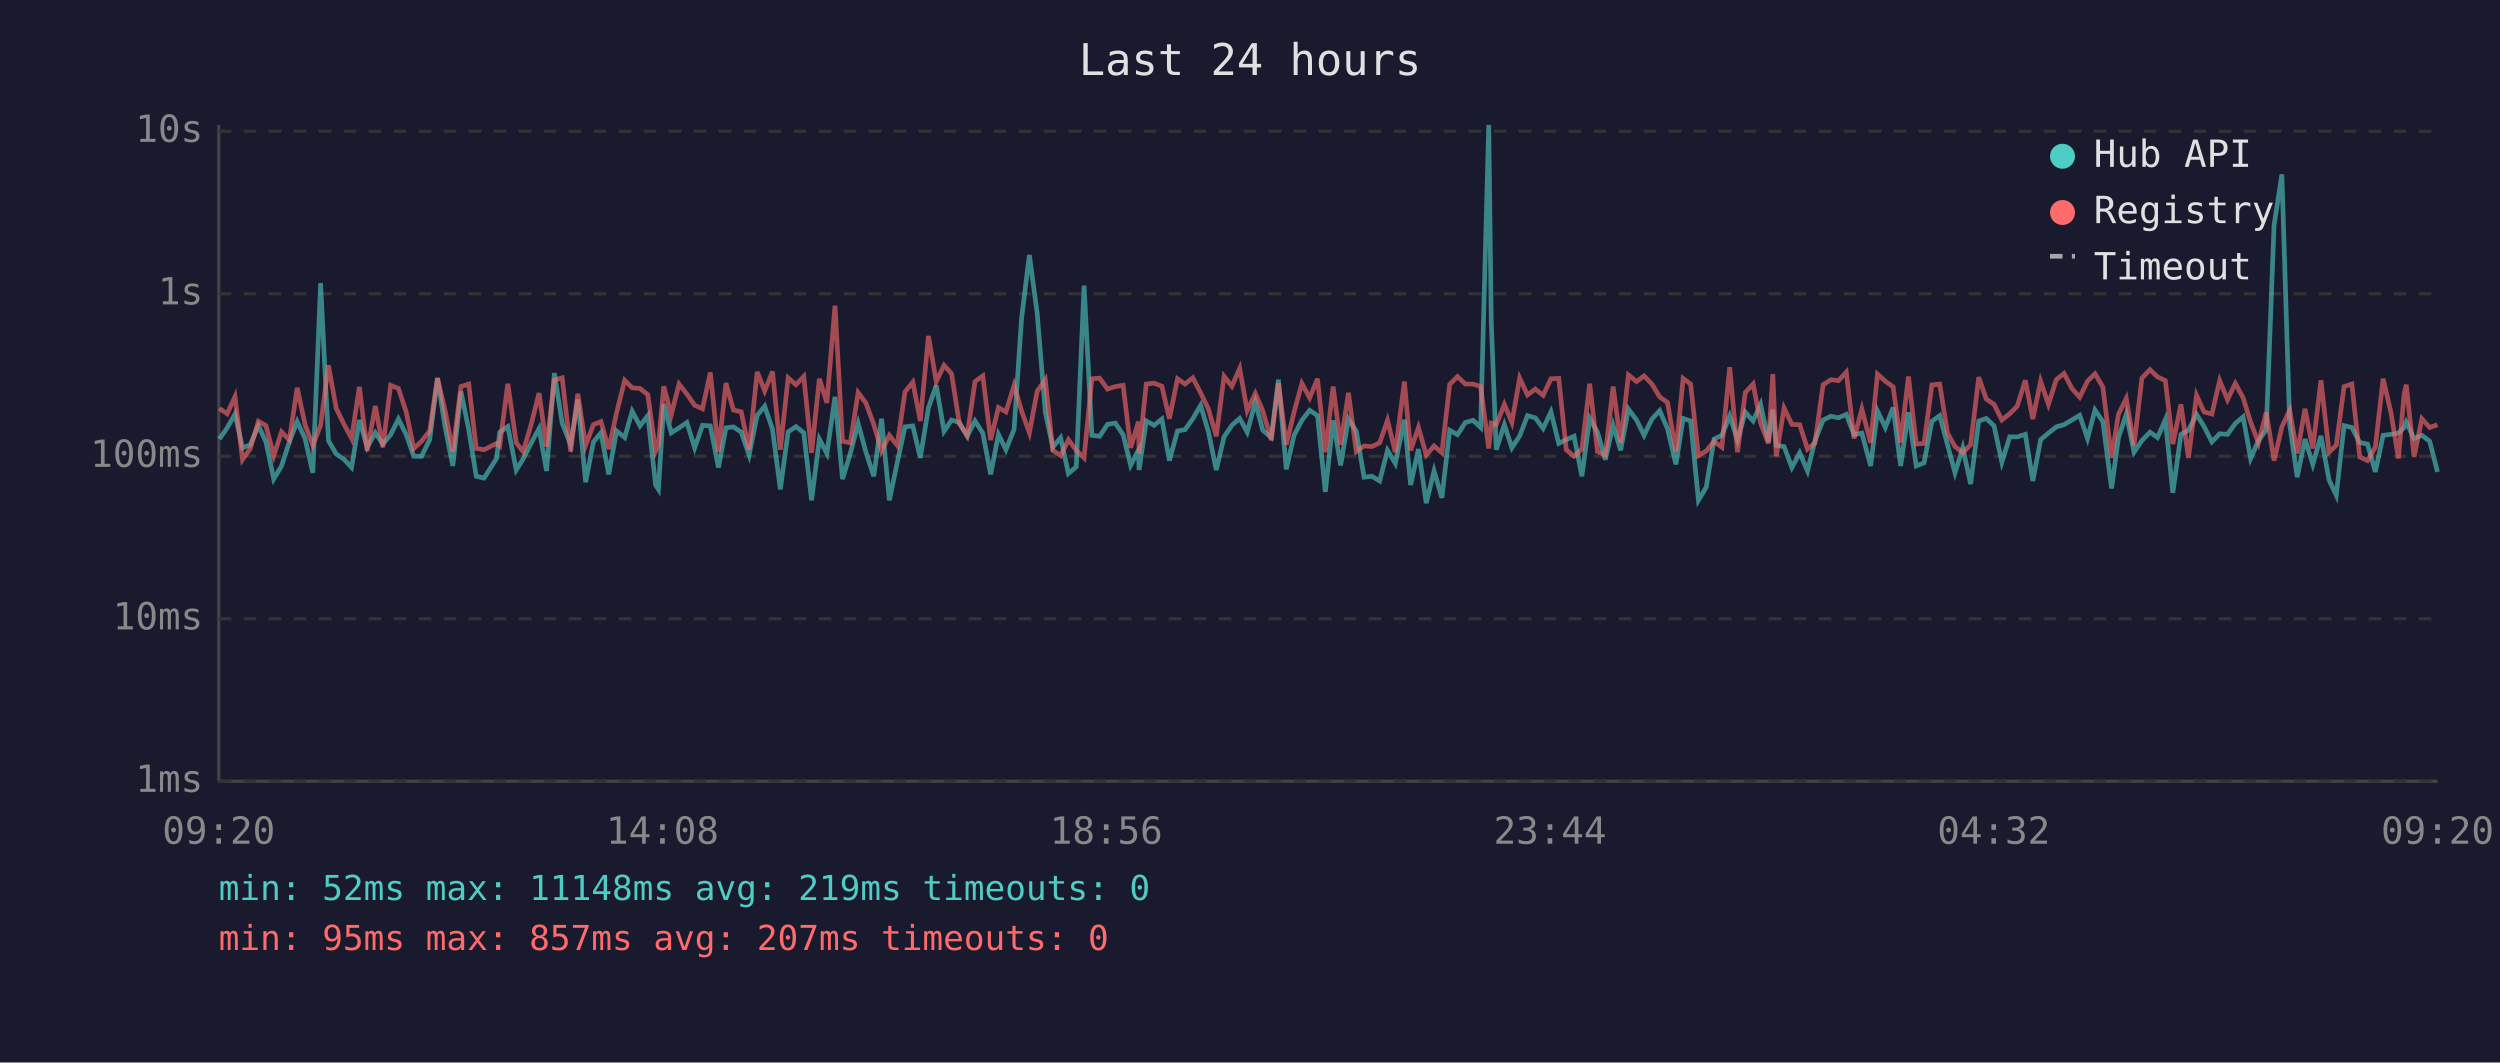
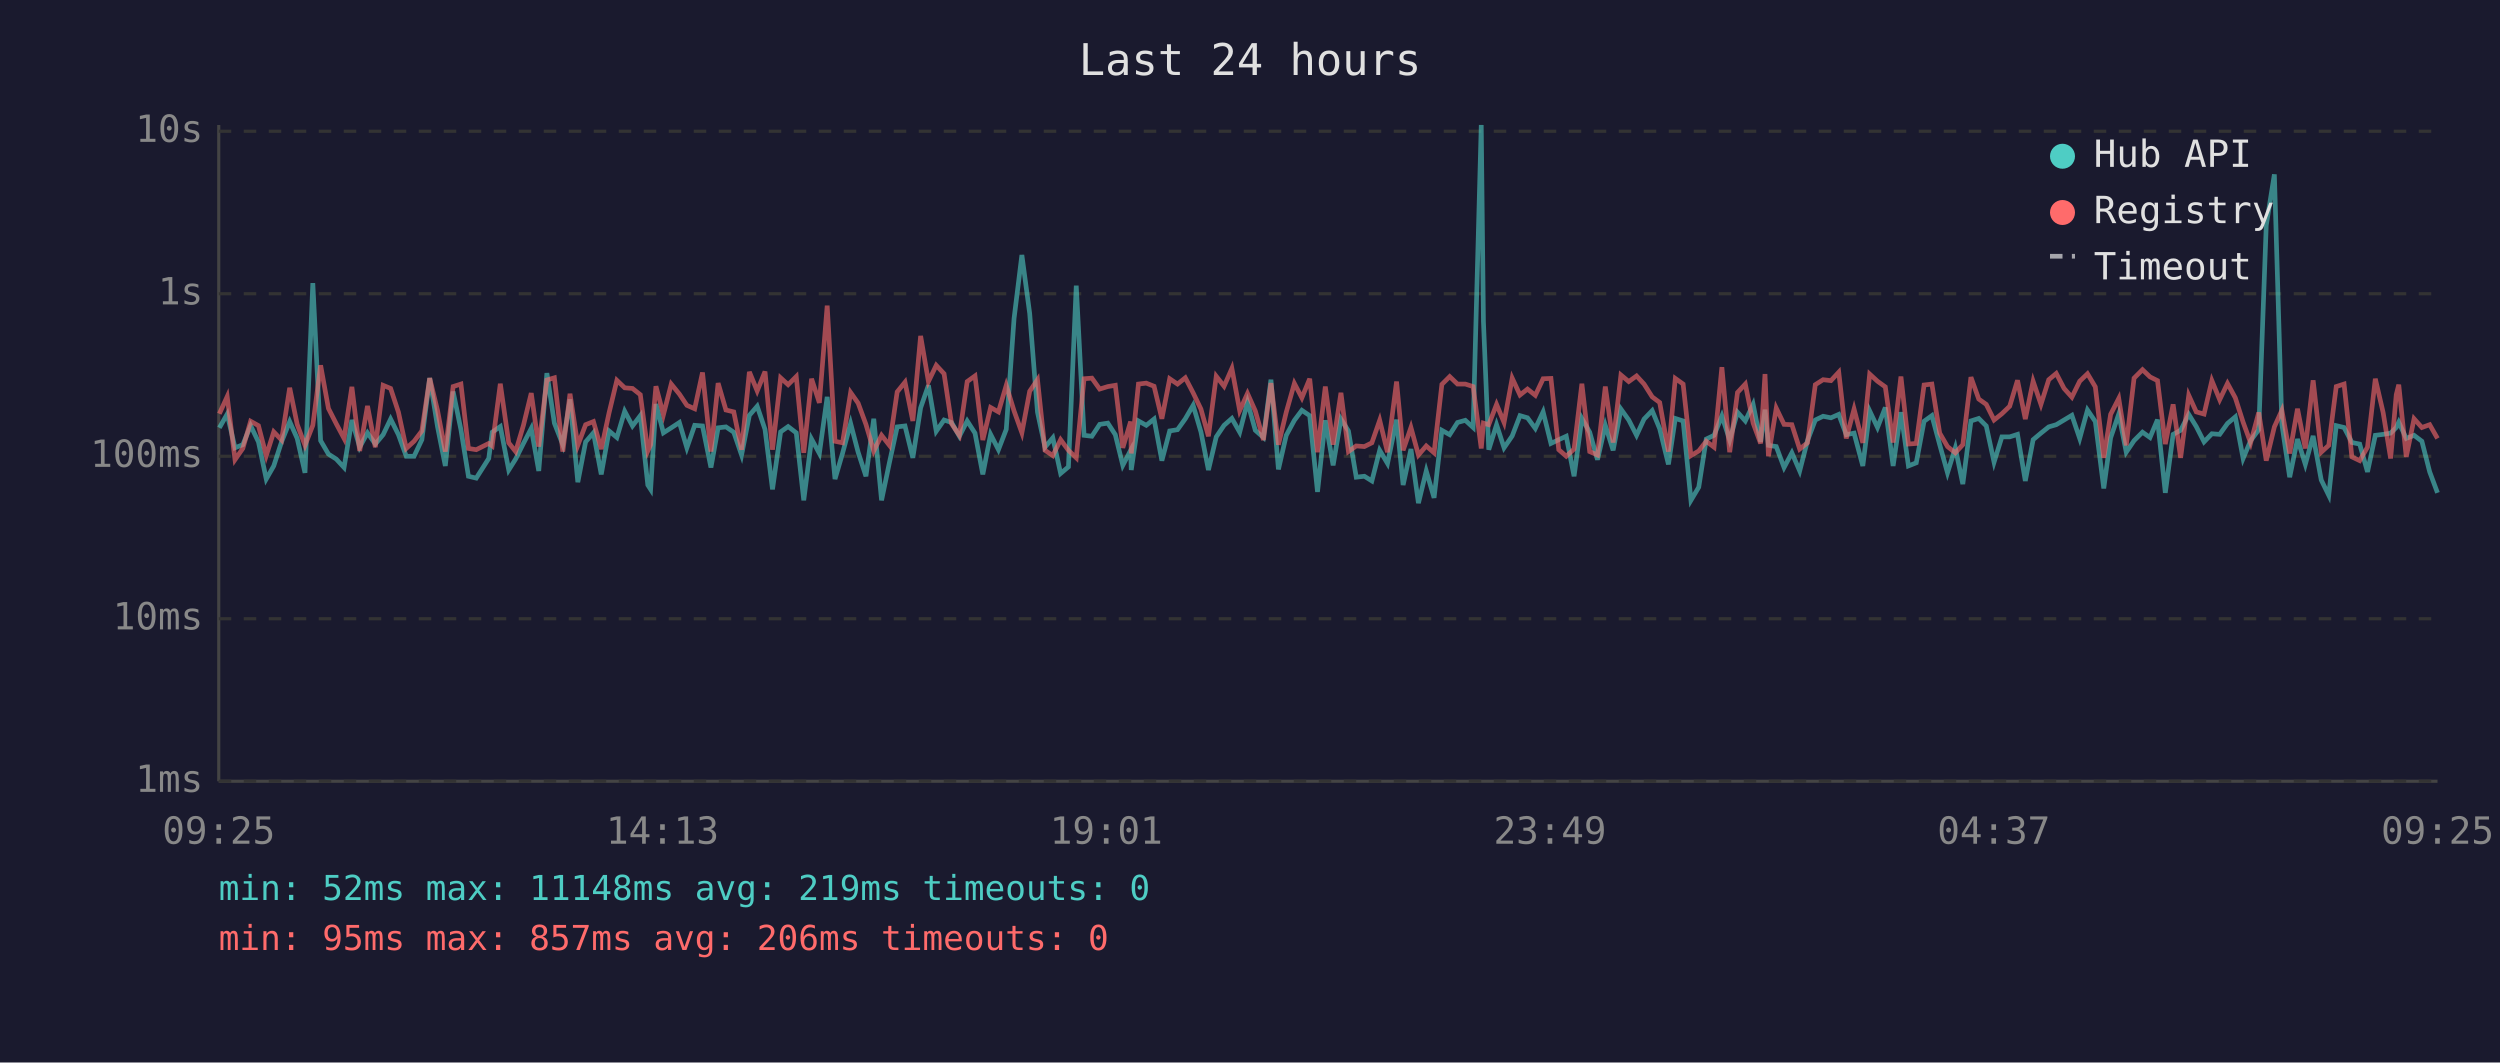
<svg xmlns="http://www.w3.org/2000/svg" viewBox="0 0 800 340" font-family="monospace" font-size="12">
  <rect width="800" height="340" fill="#1a1a2e" />
  <text x="400" y="24" fill="#e0e0e0" font-size="14" text-anchor="middle">Last 24 hours</text>
  <line x1="70" y1="40" x2="70" y2="250" stroke="#444" stroke-width="1" />
  <line x1="70" y1="250" x2="780" y2="250" stroke="#444" stroke-width="1" />
  <line x1="70" y1="250" x2="780" y2="250" stroke="#333" stroke-width="1" stroke-dasharray="4" />
  <text x="65" y="250" fill="#888" text-anchor="end" dominant-baseline="middle">1ms</text>
  <line x1="70" y1="198" x2="780" y2="198" stroke="#333" stroke-width="1" stroke-dasharray="4" />
  <text x="65" y="198" fill="#888" text-anchor="end" dominant-baseline="middle">10ms</text>
  <line x1="70" y1="146" x2="780" y2="146" stroke="#333" stroke-width="1" stroke-dasharray="4" />
  <text x="65" y="146" fill="#888" text-anchor="end" dominant-baseline="middle">100ms</text>
  <line x1="70" y1="94" x2="780" y2="94" stroke="#333" stroke-width="1" stroke-dasharray="4" />
  <text x="65" y="94" fill="#888" text-anchor="end" dominant-baseline="middle">1s</text>
  <line x1="70" y1="42" x2="780" y2="42" stroke="#333" stroke-width="1" stroke-dasharray="4" />
  <text x="65" y="42" fill="#888" text-anchor="end" dominant-baseline="middle">10s</text>
-   <text x="70" y="270" fill="#888" text-anchor="middle">09:20</text>
-   <text x="212" y="270" fill="#888" text-anchor="middle">14:08</text>
-   <text x="354" y="270" fill="#888" text-anchor="middle">18:56</text>
-   <text x="496" y="270" fill="#888" text-anchor="middle">23:44</text>
-   <text x="638" y="270" fill="#888" text-anchor="middle">04:32</text>
-   <text x="780" y="270" fill="#888" text-anchor="middle">09:20</text>
-   <polyline points="70.2,140.5 72.7,136.9 75.2,132.5 77.6,143.3 80.1,142.3 82.7,136.2 85.1,141.4 87.6,153.3 90.1,149.1 92.6,141.4 95.1,134.9 97.6,140.3 100.1,151.3 102.6,90.6 105.1,141.0 107.6,145.3 110.0,146.9 112.5,149.6 115.0,134.4 117.5,143.1 120.1,138.5 122.5,142.1 125.0,139.1 127.5,134.1 130.0,139.1 132.4,146.0 134.9,146.0 137.5,140.7 140.0,121.0 142.4,136.5 144.9,149.1 147.5,125.3 150.0,137.5 152.4,152.4 154.9,153.0 158.9,146.7 159.9,138.3 162.5,136.5 165.2,150.4 167.4,146.9 169.9,141.9 172.5,137.1 174.9,150.7 177.4,119.4 179.9,135.4 182.6,142.3 184.9,127.8 187.4,154.3 189.9,141.4 192.3,138.5 194.8,151.8 197.3,137.9 199.9,140.0 202.3,131.6 204.8,136.3 207.3,133.0 209.8,155.2 210.7,156.6 212.4,129.3 214.8,138.5 217.3,136.9 219.8,135.2 222.3,143.3 224.8,136.1 227.3,136.3 229.9,149.6 232.3,136.9 234.7,136.6 237.2,138.3 239.7,145.6 242.3,132.9 244.7,130.0 247.2,137.4 249.7,156.6 252.2,138.2 254.7,136.5 257.2,138.5 259.7,160.1 262.2,140.5 264.6,145.1 267.2,127.0 269.6,153.3 272.1,145.1 274.6,135.5 277.1,144.7 279.6,152.4 282.1,134.0 284.6,160.1 287.1,148.1 289.6,136.6 292.1,136.3 294.5,146.5 297.1,130.5 299.6,123.3 302.1,138.0 304.5,134.4 307.0,135.2 309.5,139.6 312.0,134.7 314.5,138.6 317.0,151.8 319.5,139.0 321.9,143.9 324.5,137.4 326.9,101.9 329.4,81.6 331.9,100.3 334.5,131.9 336.9,143.1 339.4,140.1 341.9,151.5 344.4,149.4 346.9,91.4 349.4,139.3 351.9,139.6 354.4,135.8 356.9,135.4 359.4,139.1 361.8,148.9 364.3,144.1 364.5,150.4 366.8,134.7 369.3,136.1 371.8,134.1 374.2,147.4 376.8,137.9 379.2,137.5 381.7,134.0 384.2,129.7 386.7,138.2 389.2,150.4 391.7,139.8 394.2,136.1 396.7,133.9 399.1,138.3 401.7,128.7 404.1,137.7 406.8,140.0 409.1,121.5 411.6,150.2 414.1,139.3 416.6,134.5 419.1,131.3 421.6,133.0 424.1,157.4 426.6,134.5 429.0,148.9 431.5,134.1 434.0,137.9 436.5,152.7 439.0,152.4 441.5,153.9 444.0,144.1 446.5,148.3 449.4,134.3 451.4,155.2 453.9,143.7 456.4,161.0 458.9,150.7 461.4,159.3 463.9,137.7 466.4,139.1 468.9,135.2 471.4,134.5 473.8,136.8 476.4,40.0 477.2,102.9 478.8,143.9 481.4,135.9 483.8,143.3 486.3,139.5 488.8,133.0 491.3,133.7 493.8,137.1 496.3,131.8 498.8,141.9 501.2,140.7 503.7,139.6 506.2,152.4 508.7,133.9 511.2,138.3 513.7,147.1 516.2,136.1 518.6,144.1 521.1,130.9 523.7,134.4 526.1,139.3 528.6,134.1 531.1,131.4 533.6,137.2 536.3,148.6 538.6,133.9 541.0,134.7 543.5,160.1 546.0,155.9 548.5,140.5 551.0,139.3 553.5,133.1 556.0,140.8 558.5,131.9 561.0,134.7 563.4,129.4 565.9,141.4 567.3,131.1 568.4,142.5 570.9,142.9 573.4,149.6 575.9,144.9 578.4,150.7 580.8,141.0 583.4,134.4 585.9,133.2 588.3,133.7 590.8,132.6 593.3,139.1 595.8,138.6 598.6,149.1 600.8,131.5 603.3,136.8 605.8,130.4 608.2,149.1 610.7,131.9 613.2,149.1 615.7,148.1 618.2,134.8 620.7,133.0 623.2,142.3 625.6,151.3 628.1,143.3 630.6,154.9 633.2,134.7 635.6,133.9 638.1,136.3 640.6,147.9 643.1,139.8 645.5,139.8 648.1,139.0 650.5,153.9 653.0,140.7 655.5,138.6 658.0,136.6 660.5,135.9 663.0,134.4 665.5,132.9 668.0,140.3 670.4,131.2 672.9,134.9 675.7,156.3 677.9,140.1 680.4,132.5 682.9,144.7 685.4,141.0 688.0,138.3 690.4,140.0 692.9,134.3 695.3,157.7 697.9,139.0 700.3,137.7 702.9,132.6 705.3,136.5 707.8,141.4 710.3,138.8 712.8,139.0 715.3,135.5 717.8,133.4 720.2,146.7 722.7,141.0 725.2,137.5 727.7,72.1 730.2,55.8 732.7,135.8 735.1,152.7 737.6,140.5 740.1,148.6 742.7,139.5 745.3,153.6 747.6,158.5 750.1,136.2 752.6,136.8 755.1,141.6 757.6,142.1 760.1,151.0 762.6,139.3 765.1,139.0 767.5,138.6 769.3,136.8 770.0,135.1 772.5,140.3 775.0,139.3 777.5,141.2 780.0,151.0" fill="none" stroke="#4ecdc4" stroke-width="1.5" opacity="0.6" />
-   <polyline points="70.2,130.7 72.7,132.4 75.2,126.9 77.6,147.1 80.1,143.5 82.7,134.8 85.1,136.2 87.6,145.8 90.1,138.2 92.6,140.8 95.1,124.1 97.6,135.8 100.1,142.5 102.6,136.1 105.1,116.9 107.6,130.7 110.0,135.6 112.5,140.3 115.0,123.8 117.5,144.3 120.1,129.9 122.5,143.1 125.0,123.3 127.5,124.3 130.0,131.9 132.4,143.5 134.9,141.2 137.5,137.9 140.0,121.0 142.4,131.3 144.9,144.5 147.5,123.7 150.0,122.9 152.4,143.5 154.9,143.9 158.9,141.9 159.9,142.7 162.5,122.8 165.2,141.7 167.4,144.5 169.9,136.1 172.5,125.8 174.9,142.9 177.4,121.6 179.9,120.9 182.6,144.5 184.9,126.0 187.4,142.5 189.9,135.9 192.3,134.9 194.8,143.7 197.3,132.1 199.9,121.7 202.3,124.1 204.8,124.3 207.3,126.3 209.8,144.3 210.7,142.3 212.4,123.6 214.8,132.7 217.3,122.9 219.8,126.1 222.3,129.7 224.8,130.8 227.3,119.2 229.9,144.5 232.3,122.6 234.7,131.2 237.2,131.8 239.7,143.9 242.3,119.0 244.7,125.1 247.2,118.9 249.7,143.9 252.2,120.9 254.7,123.1 257.2,120.5 259.7,144.9 262.2,121.2 264.6,128.9 267.2,97.8 269.6,141.2 272.1,141.7 274.6,125.6 277.1,129.0 279.6,135.8 282.1,144.3 284.6,139.3 287.1,142.5 289.6,125.4 292.1,122.3 294.5,134.7 297.1,107.5 299.6,122.1 302.1,116.9 304.5,119.6 307.0,135.6 309.5,139.3 312.0,122.1 314.5,120.3 317.0,140.8 319.5,130.4 321.9,131.8 324.5,123.3 326.9,131.5 329.4,138.5 331.9,125.2 334.5,121.5 336.9,144.1 339.4,145.8 341.9,140.7 344.4,144.1 346.9,146.5 349.4,121.2 351.9,121.0 354.4,124.5 356.9,123.7 359.4,123.3 361.8,143.3 364.3,134.9 364.5,145.1 366.8,122.9 369.3,122.6 371.8,123.6 374.2,134.0 376.8,121.2 379.2,122.9 381.7,120.9 384.2,125.7 386.7,130.9 389.2,139.6 391.7,120.4 394.2,123.6 396.7,117.9 399.1,131.4 401.7,125.9 404.1,131.5 406.8,140.8 409.1,122.6 411.6,142.3 414.1,131.9 416.6,122.7 419.1,127.3 421.6,121.2 424.1,144.7 426.6,123.7 429.0,142.3 431.5,125.7 434.0,144.5 436.5,142.7 439.0,142.9 441.5,141.7 444.0,134.5 446.5,144.7 449.4,122.1 451.4,144.1 453.9,136.8 456.4,145.6 458.9,142.7 461.4,144.9 463.9,123.0 466.4,120.5 468.9,122.9 471.4,122.9 473.8,123.7 476.4,143.5 477.2,135.4 478.8,135.9 481.4,129.4 483.8,135.2 486.3,121.0 488.8,126.4 491.3,124.5 493.8,126.5 496.3,121.2 498.8,121.1 501.2,143.9 503.7,146.0 506.2,143.7 508.7,122.8 511.2,144.5 513.7,145.6 516.2,123.7 518.6,141.6 521.1,120.0 523.7,122.1 526.1,120.3 528.6,122.9 531.1,127.0 533.6,128.8 536.3,144.5 538.6,121.1 541.0,122.9 543.5,145.8 546.0,144.3 548.5,141.2 551.0,143.1 553.5,117.5 556.0,144.7 558.5,125.6 561.0,122.9 563.4,135.4 565.9,141.9 567.3,119.7 568.4,146.0 570.9,130.6 573.4,135.8 575.9,135.9 578.4,143.7 580.8,141.7 583.4,123.1 585.9,121.5 588.3,121.8 590.8,119.1 593.3,140.3 595.8,130.9 598.6,141.7 600.8,119.7 603.3,122.0 605.8,123.8 608.2,141.6 610.7,120.5 613.2,142.1 615.7,141.9 618.2,123.2 620.7,122.9 623.2,138.6 625.6,142.9 628.1,144.9 630.6,142.3 633.2,120.7 635.6,127.7 638.1,129.4 640.6,134.4 643.1,132.4 645.5,130.0 648.1,121.7 650.5,134.1 653.0,122.0 655.5,129.4 658.0,121.5 660.5,119.5 663.0,124.3 665.5,127.1 668.0,122.0 670.4,119.6 672.9,123.8 675.7,146.5 677.9,132.6 680.4,127.5 682.9,142.5 685.4,121.0 688.0,118.3 690.4,120.6 692.9,121.8 695.3,142.1 697.9,129.4 700.3,146.5 702.9,126.5 705.3,131.8 707.8,132.5 710.3,121.8 712.8,127.9 715.3,122.7 717.8,127.3 720.2,135.1 722.7,141.7 725.2,132.0 727.7,147.4 730.2,136.6 732.7,131.3 735.1,145.1 737.6,130.8 740.1,143.5 742.7,121.7 745.3,144.7 747.6,142.5 750.1,123.7 752.6,122.9 755.1,146.2 757.6,147.4 760.1,143.1 762.6,121.2 765.1,132.0 767.5,146.7 769.3,126.3 770.0,123.1 772.5,146.2 775.0,134.0 777.5,136.8 780.0,135.9" fill="none" stroke="#ff6b6b" stroke-width="1.5" opacity="0.6" />
+   <text x="70" y="270" fill="#888" text-anchor="middle">09:25</text>
+   <text x="212" y="270" fill="#888" text-anchor="middle">14:13</text>
+   <text x="354" y="270" fill="#888" text-anchor="middle">19:01</text>
+   <text x="496" y="270" fill="#888" text-anchor="middle">23:49</text>
+   <text x="638" y="270" fill="#888" text-anchor="middle">04:37</text>
+   <text x="780" y="270" fill="#888" text-anchor="middle">09:25</text>
+   <polyline points="70.2,136.9 72.7,132.5 75.2,143.3 77.7,142.3 80.2,136.2 82.7,141.4 85.2,153.3 87.6,149.1 90.1,141.4 92.7,134.9 95.1,140.3 97.6,151.3 100.1,90.6 102.6,141.0 105.1,145.3 107.6,146.9 110.1,149.6 112.6,134.4 115.1,143.1 117.6,138.5 120.1,142.1 122.6,139.1 125.0,134.1 127.5,139.1 130.0,146.0 132.5,146.0 135.0,140.7 137.5,121.0 140.0,136.5 142.5,149.1 145.0,125.3 147.5,137.5 149.9,152.4 152.4,153.0 156.4,146.7 157.5,138.3 160.1,136.5 162.8,150.4 165.0,146.9 167.5,141.9 170.0,137.1 172.4,150.7 175.0,119.4 177.4,135.4 180.1,142.3 182.4,127.8 184.9,154.3 187.4,141.4 189.9,138.5 192.4,151.8 194.9,137.9 197.4,140.0 199.9,131.6 202.4,136.3 204.9,133.0 207.3,155.2 208.2,156.6 209.9,129.3 212.3,138.5 214.8,136.9 217.4,135.2 219.8,143.3 222.3,136.1 224.8,136.3 227.5,149.6 229.8,136.9 232.3,136.6 234.8,138.3 237.3,145.6 239.8,132.9 242.3,130.0 244.8,137.4 247.2,156.6 249.8,138.2 252.2,136.5 254.8,138.5 257.2,160.1 259.7,140.5 262.2,145.1 264.7,127.0 267.2,153.3 269.6,145.1 272.2,135.5 274.6,144.7 277.1,152.4 279.6,134.0 282.1,160.1 284.6,148.1 287.1,136.6 289.6,136.3 292.1,146.5 294.6,130.5 297.1,123.3 299.6,138.0 302.1,134.4 304.5,135.2 307.0,139.6 309.5,134.7 312.0,138.6 314.5,151.8 317.0,139.0 319.5,143.9 322.0,137.4 324.5,101.9 327.0,81.6 329.5,100.3 332.0,131.9 334.4,143.1 336.9,140.1 339.4,151.5 341.9,149.4 344.4,91.4 346.9,139.3 349.4,139.6 351.9,135.8 354.5,135.4 356.9,139.1 359.3,148.9 361.8,144.1 362.0,150.4 364.3,134.7 366.8,136.1 369.3,134.1 371.8,147.4 374.3,137.9 376.8,137.5 379.3,134.0 381.8,129.7 384.3,138.2 386.7,150.4 389.2,139.8 391.7,136.1 394.2,133.9 396.7,138.3 399.2,128.7 401.7,137.7 404.3,140.0 406.7,121.5 409.1,150.2 411.6,139.3 414.2,134.5 416.6,131.3 419.1,133.0 421.6,157.4 424.1,134.5 426.6,148.9 429.1,134.1 431.5,137.9 434.0,152.7 436.6,152.4 439.0,153.9 441.5,144.1 444.0,148.3 446.9,134.3 449.0,155.2 451.5,143.7 453.9,161.0 456.4,150.7 458.9,159.3 461.4,137.7 463.9,139.1 466.4,135.2 468.9,134.5 471.4,136.8 474.0,40.0 474.7,102.9 476.4,143.9 478.9,135.9 481.3,143.3 483.9,139.5 486.4,133.0 488.8,133.7 491.3,137.1 493.8,131.8 496.3,141.9 498.8,140.7 501.2,139.6 503.7,152.4 506.2,133.9 508.7,138.3 511.2,147.1 513.7,136.1 516.2,144.1 518.7,130.9 521.2,134.4 523.7,139.3 526.1,134.1 528.7,131.4 531.1,137.2 533.9,148.6 536.1,133.9 538.6,134.7 541.1,160.1 543.6,155.9 546.0,140.5 548.5,139.3 551.0,133.1 553.5,140.8 556.0,131.9 558.5,134.7 561.0,129.4 563.4,141.4 564.8,131.1 565.9,142.5 568.4,142.9 570.9,149.6 573.4,144.9 575.9,150.7 578.4,141.0 580.9,134.4 583.4,133.2 585.9,133.7 588.4,132.6 590.8,139.1 593.3,138.6 596.1,149.1 598.3,131.5 600.8,136.8 603.3,130.4 605.8,149.1 608.3,131.9 610.7,149.1 613.2,148.1 615.7,134.8 618.2,133.0 620.7,142.3 623.2,151.3 625.7,143.3 628.1,154.9 630.7,134.7 633.2,133.9 635.6,136.3 638.1,147.9 640.6,139.8 643.1,139.8 645.6,139.0 648.1,153.9 650.6,140.7 653.1,138.6 655.6,136.6 658.0,135.9 660.5,134.4 663.0,132.9 665.5,140.3 668.0,131.2 670.5,134.9 673.2,156.3 675.4,140.1 678.0,132.5 680.4,144.7 682.9,141.0 685.6,138.3 688.0,140.0 690.4,134.3 692.9,157.7 695.4,139.0 697.8,137.7 700.4,132.6 702.8,136.5 705.3,141.4 707.8,138.8 710.3,139.0 712.8,135.5 715.3,133.4 717.8,146.7 720.2,141.0 722.8,137.5 725.2,72.1 727.8,55.8 730.2,135.8 732.7,152.7 735.2,140.5 737.7,148.6 740.2,139.5 742.8,153.6 745.2,158.5 747.6,136.2 750.1,136.8 752.6,141.6 755.1,142.1 757.6,151.0 760.1,139.3 762.6,139.0 765.0,138.6 766.8,136.8 767.6,135.1 770.0,140.3 772.5,139.3 775.0,141.2 777.5,151.0 780.0,157.7" fill="none" stroke="#4ecdc4" stroke-width="1.5" opacity="0.6" />
+   <polyline points="70.2,132.4 72.7,126.9 75.2,147.1 77.7,143.5 80.2,134.8 82.7,136.2 85.2,145.8 87.6,138.2 90.1,140.8 92.7,124.1 95.1,135.8 97.6,142.5 100.1,136.1 102.6,116.9 105.1,130.7 107.6,135.6 110.1,140.3 112.6,123.8 115.1,144.3 117.6,129.9 120.1,143.1 122.6,123.3 125.0,124.3 127.5,131.9 130.0,143.5 132.5,141.2 135.0,137.9 137.5,121.0 140.0,131.3 142.5,144.5 145.0,123.7 147.5,122.9 149.9,143.5 152.4,143.9 156.4,141.9 157.5,142.7 160.1,122.8 162.8,141.7 165.0,144.5 167.5,136.1 170.0,125.8 172.4,142.9 175.0,121.6 177.4,120.9 180.1,144.5 182.4,126.0 184.9,142.5 187.4,135.9 189.9,134.9 192.4,143.7 194.9,132.1 197.4,121.7 199.9,124.1 202.4,124.3 204.9,126.3 207.3,144.3 208.2,142.3 209.9,123.6 212.3,132.7 214.8,122.9 217.4,126.1 219.8,129.7 222.3,130.8 224.8,119.2 227.5,144.5 229.8,122.6 232.3,131.2 234.8,131.8 237.3,143.9 239.8,119.0 242.3,125.1 244.8,118.9 247.2,143.9 249.8,120.9 252.2,123.1 254.8,120.5 257.2,144.9 259.7,121.2 262.2,128.9 264.7,97.8 267.2,141.2 269.6,141.7 272.2,125.6 274.6,129.0 277.1,135.8 279.6,144.3 282.1,139.3 284.6,142.5 287.1,125.4 289.6,122.3 292.1,134.7 294.6,107.5 297.1,122.1 299.6,116.9 302.1,119.6 304.5,135.6 307.0,139.3 309.5,122.1 312.0,120.3 314.5,140.8 317.0,130.4 319.5,131.8 322.0,123.3 324.5,131.5 327.0,138.5 329.5,125.2 332.0,121.5 334.4,144.1 336.9,145.8 339.4,140.7 341.9,144.1 344.4,146.5 346.9,121.2 349.4,121.0 351.9,124.5 354.5,123.7 356.9,123.3 359.3,143.3 361.8,134.9 362.0,145.1 364.3,122.9 366.8,122.6 369.3,123.6 371.8,134.0 374.3,121.2 376.8,122.9 379.3,120.9 381.8,125.7 384.3,130.9 386.7,139.6 389.2,120.4 391.7,123.6 394.2,117.9 396.7,131.4 399.2,125.9 401.7,131.5 404.3,140.8 406.7,122.6 409.1,142.3 411.6,131.9 414.2,122.7 416.6,127.3 419.1,121.2 421.6,144.7 424.1,123.7 426.6,142.3 429.1,125.7 431.5,144.5 434.0,142.7 436.6,142.9 439.0,141.7 441.5,134.5 444.0,144.7 446.9,122.1 449.0,144.1 451.5,136.8 453.9,145.6 456.4,142.7 458.9,144.9 461.4,123.0 463.9,120.5 466.4,122.9 468.9,122.9 471.4,123.7 474.0,143.5 474.7,135.4 476.4,135.9 478.9,129.4 481.3,135.2 483.9,121.0 486.4,126.4 488.8,124.5 491.3,126.5 493.8,121.2 496.3,121.1 498.8,143.9 501.2,146.0 503.7,143.7 506.2,122.8 508.7,144.5 511.2,145.6 513.7,123.7 516.2,141.6 518.7,120.0 521.2,122.1 523.7,120.3 526.1,122.9 528.7,127.0 531.1,128.8 533.9,144.5 536.1,121.1 538.6,122.9 541.1,145.8 543.6,144.3 546.0,141.2 548.5,143.1 551.0,117.5 553.5,144.7 556.0,125.6 558.5,122.9 561.0,135.4 563.4,141.9 564.8,119.7 565.9,146.0 568.4,130.6 570.9,135.8 573.4,135.9 575.9,143.7 578.4,141.7 580.9,123.1 583.4,121.5 585.9,121.8 588.4,119.1 590.8,140.3 593.3,130.9 596.1,141.7 598.3,119.7 600.8,122.0 603.3,123.8 605.8,141.6 608.3,120.5 610.7,142.1 613.2,141.9 615.7,123.2 618.2,122.9 620.7,138.6 623.2,142.9 625.7,144.9 628.1,142.3 630.7,120.7 633.2,127.7 635.6,129.4 638.1,134.4 640.6,132.4 643.1,130.0 645.6,121.7 648.1,134.1 650.6,122.0 653.1,129.4 655.6,121.5 658.0,119.5 660.5,124.3 663.0,127.1 665.5,122.0 668.0,119.6 670.5,123.8 673.2,146.5 675.4,132.6 678.0,127.5 680.4,142.5 682.9,121.0 685.6,118.3 688.0,120.6 690.4,121.8 692.9,142.1 695.4,129.4 697.8,146.5 700.4,126.5 702.8,131.8 705.3,132.5 707.8,121.8 710.3,127.9 712.8,122.7 715.3,127.3 717.8,135.1 720.2,141.7 722.8,132.0 725.2,147.4 727.8,136.6 730.2,131.3 732.7,145.1 735.2,130.8 737.7,143.5 740.2,121.7 742.8,144.7 745.2,142.5 747.6,123.7 750.1,122.9 752.6,146.2 755.1,147.4 757.6,143.1 760.1,121.2 762.6,132.0 765.0,146.7 766.8,126.3 767.6,123.1 770.0,146.2 772.5,134.0 775.0,136.8 777.5,135.9 780.0,140.3" fill="none" stroke="#ff6b6b" stroke-width="1.5" opacity="0.6" />
  <circle cx="660" cy="50" r="4" fill="#4ecdc4" />
  <text x="670" y="50" fill="#e0e0e0" dominant-baseline="middle">Hub API</text>
  <circle cx="660" cy="68" r="4" fill="#ff6b6b" />
  <text x="670" y="68" fill="#e0e0e0" dominant-baseline="middle">Registry</text>
  <line x1="656" y1="82" x2="664" y2="82" stroke="#e0e0e0" stroke-width="1.5" stroke-dasharray="4,3" opacity="0.7" />
  <text x="670" y="86" fill="#e0e0e0" dominant-baseline="middle">Timeout</text>
  <text x="70" y="288" fill="#4ecdc4" font-size="11">min: 52ms  max: 11148ms  avg: 219ms  timeouts: 0</text>
-   <text x="70" y="304" fill="#ff6b6b" font-size="11">min: 95ms  max: 857ms  avg: 207ms  timeouts: 0</text>
+   <text x="70" y="304" fill="#ff6b6b" font-size="11">min: 95ms  max: 857ms  avg: 206ms  timeouts: 0</text>
</svg>
